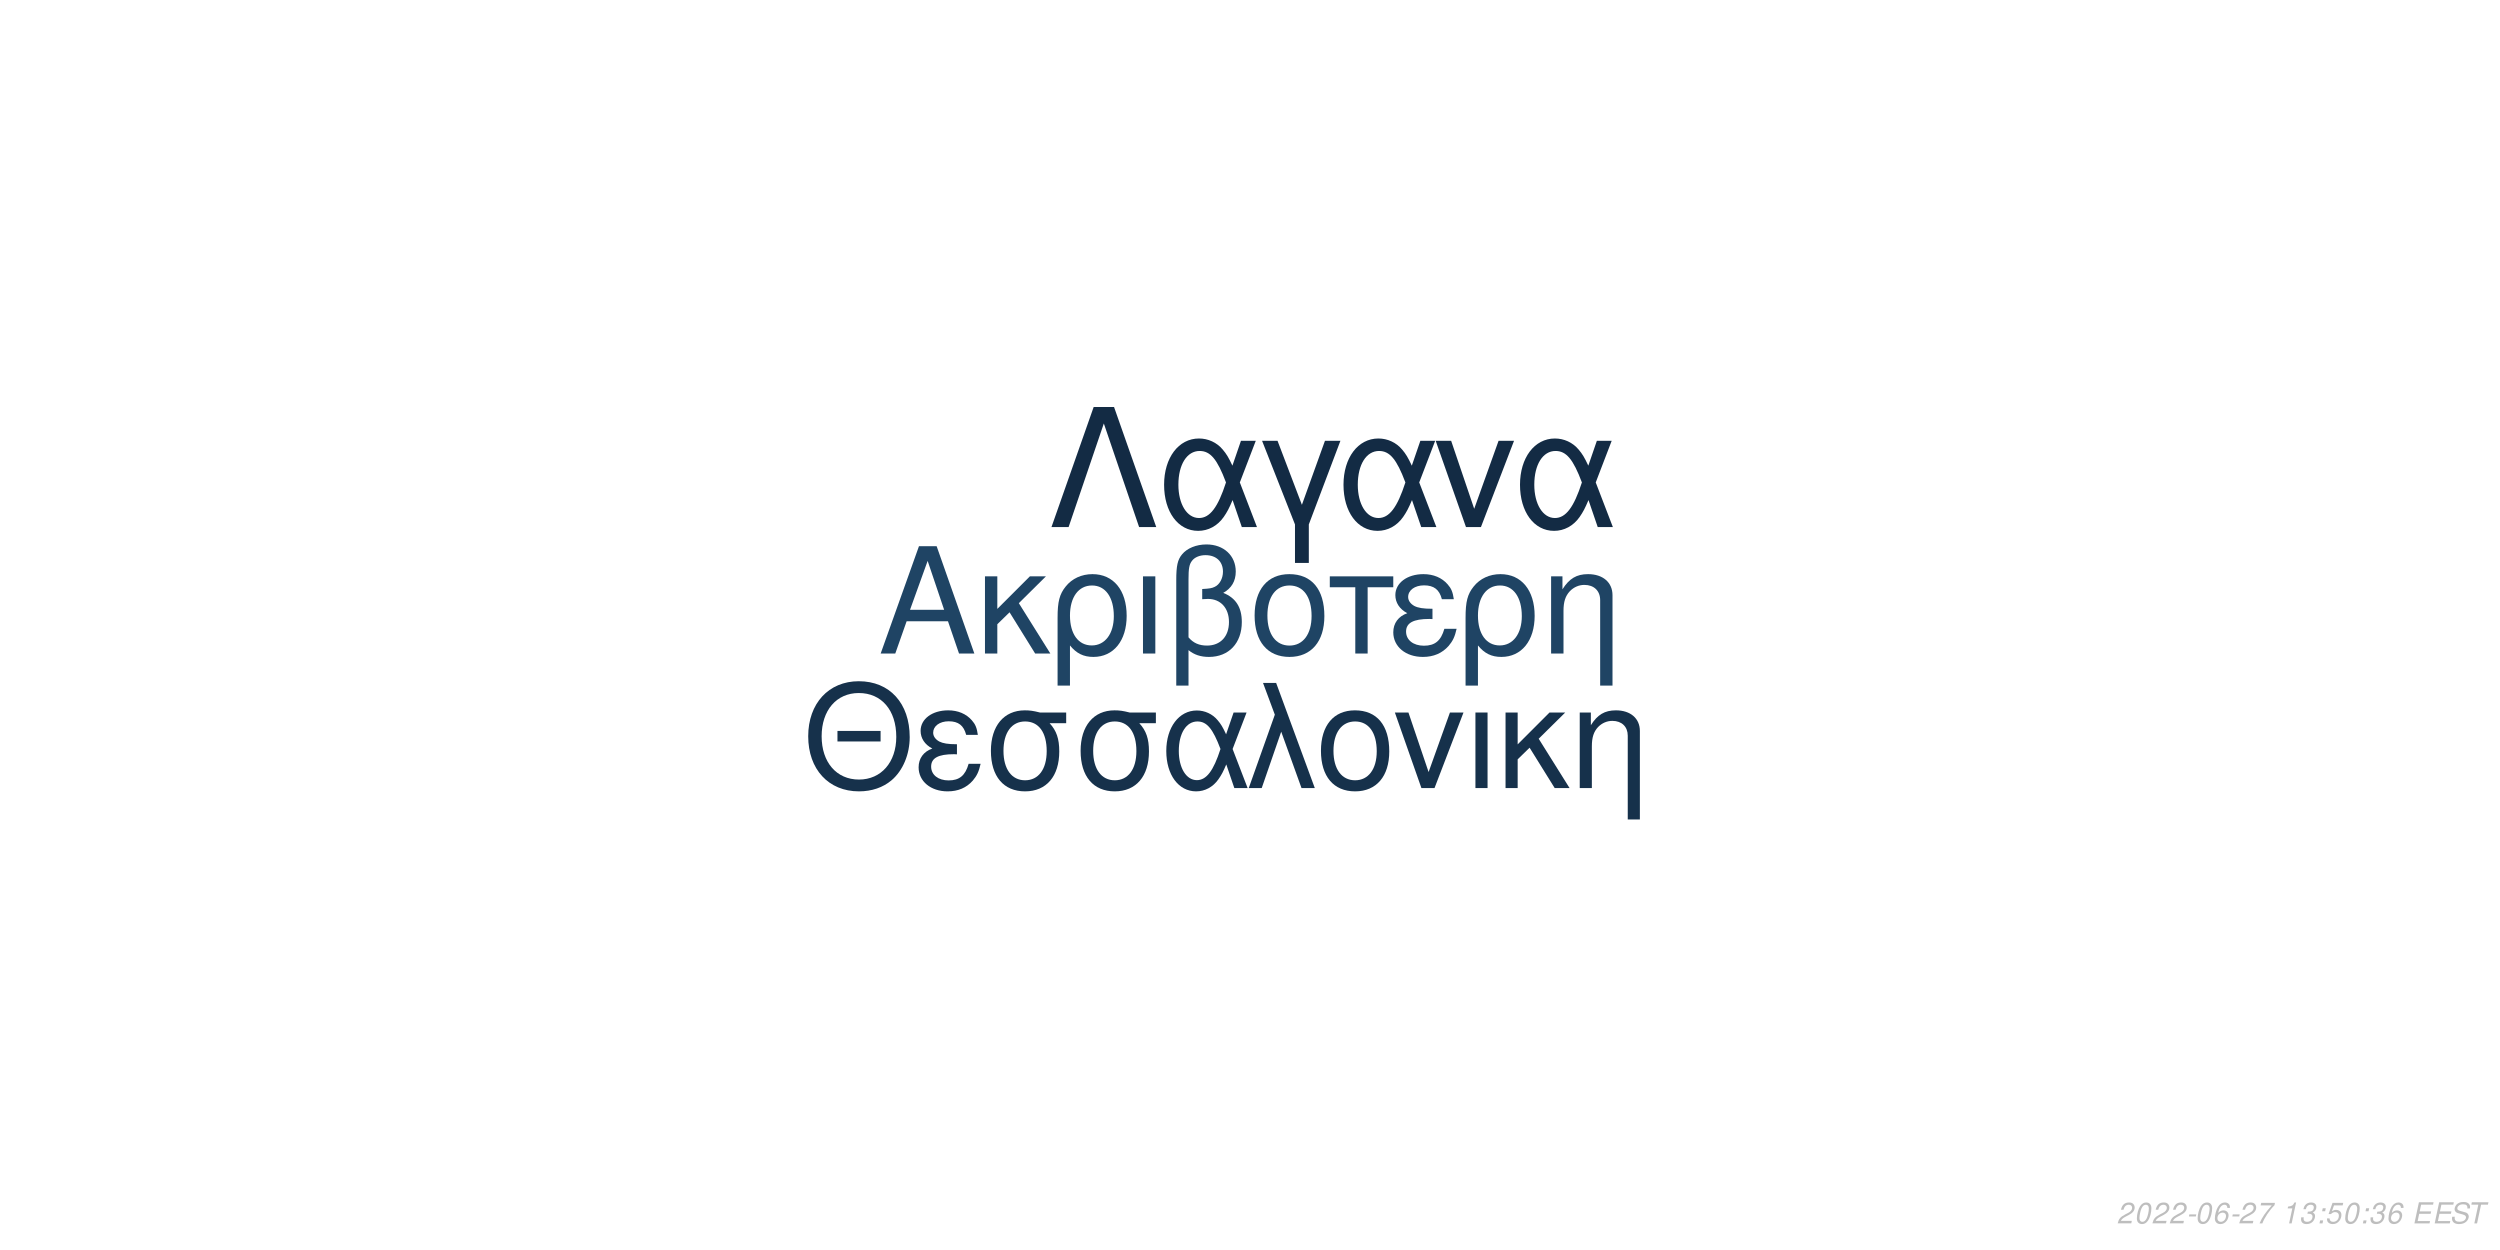
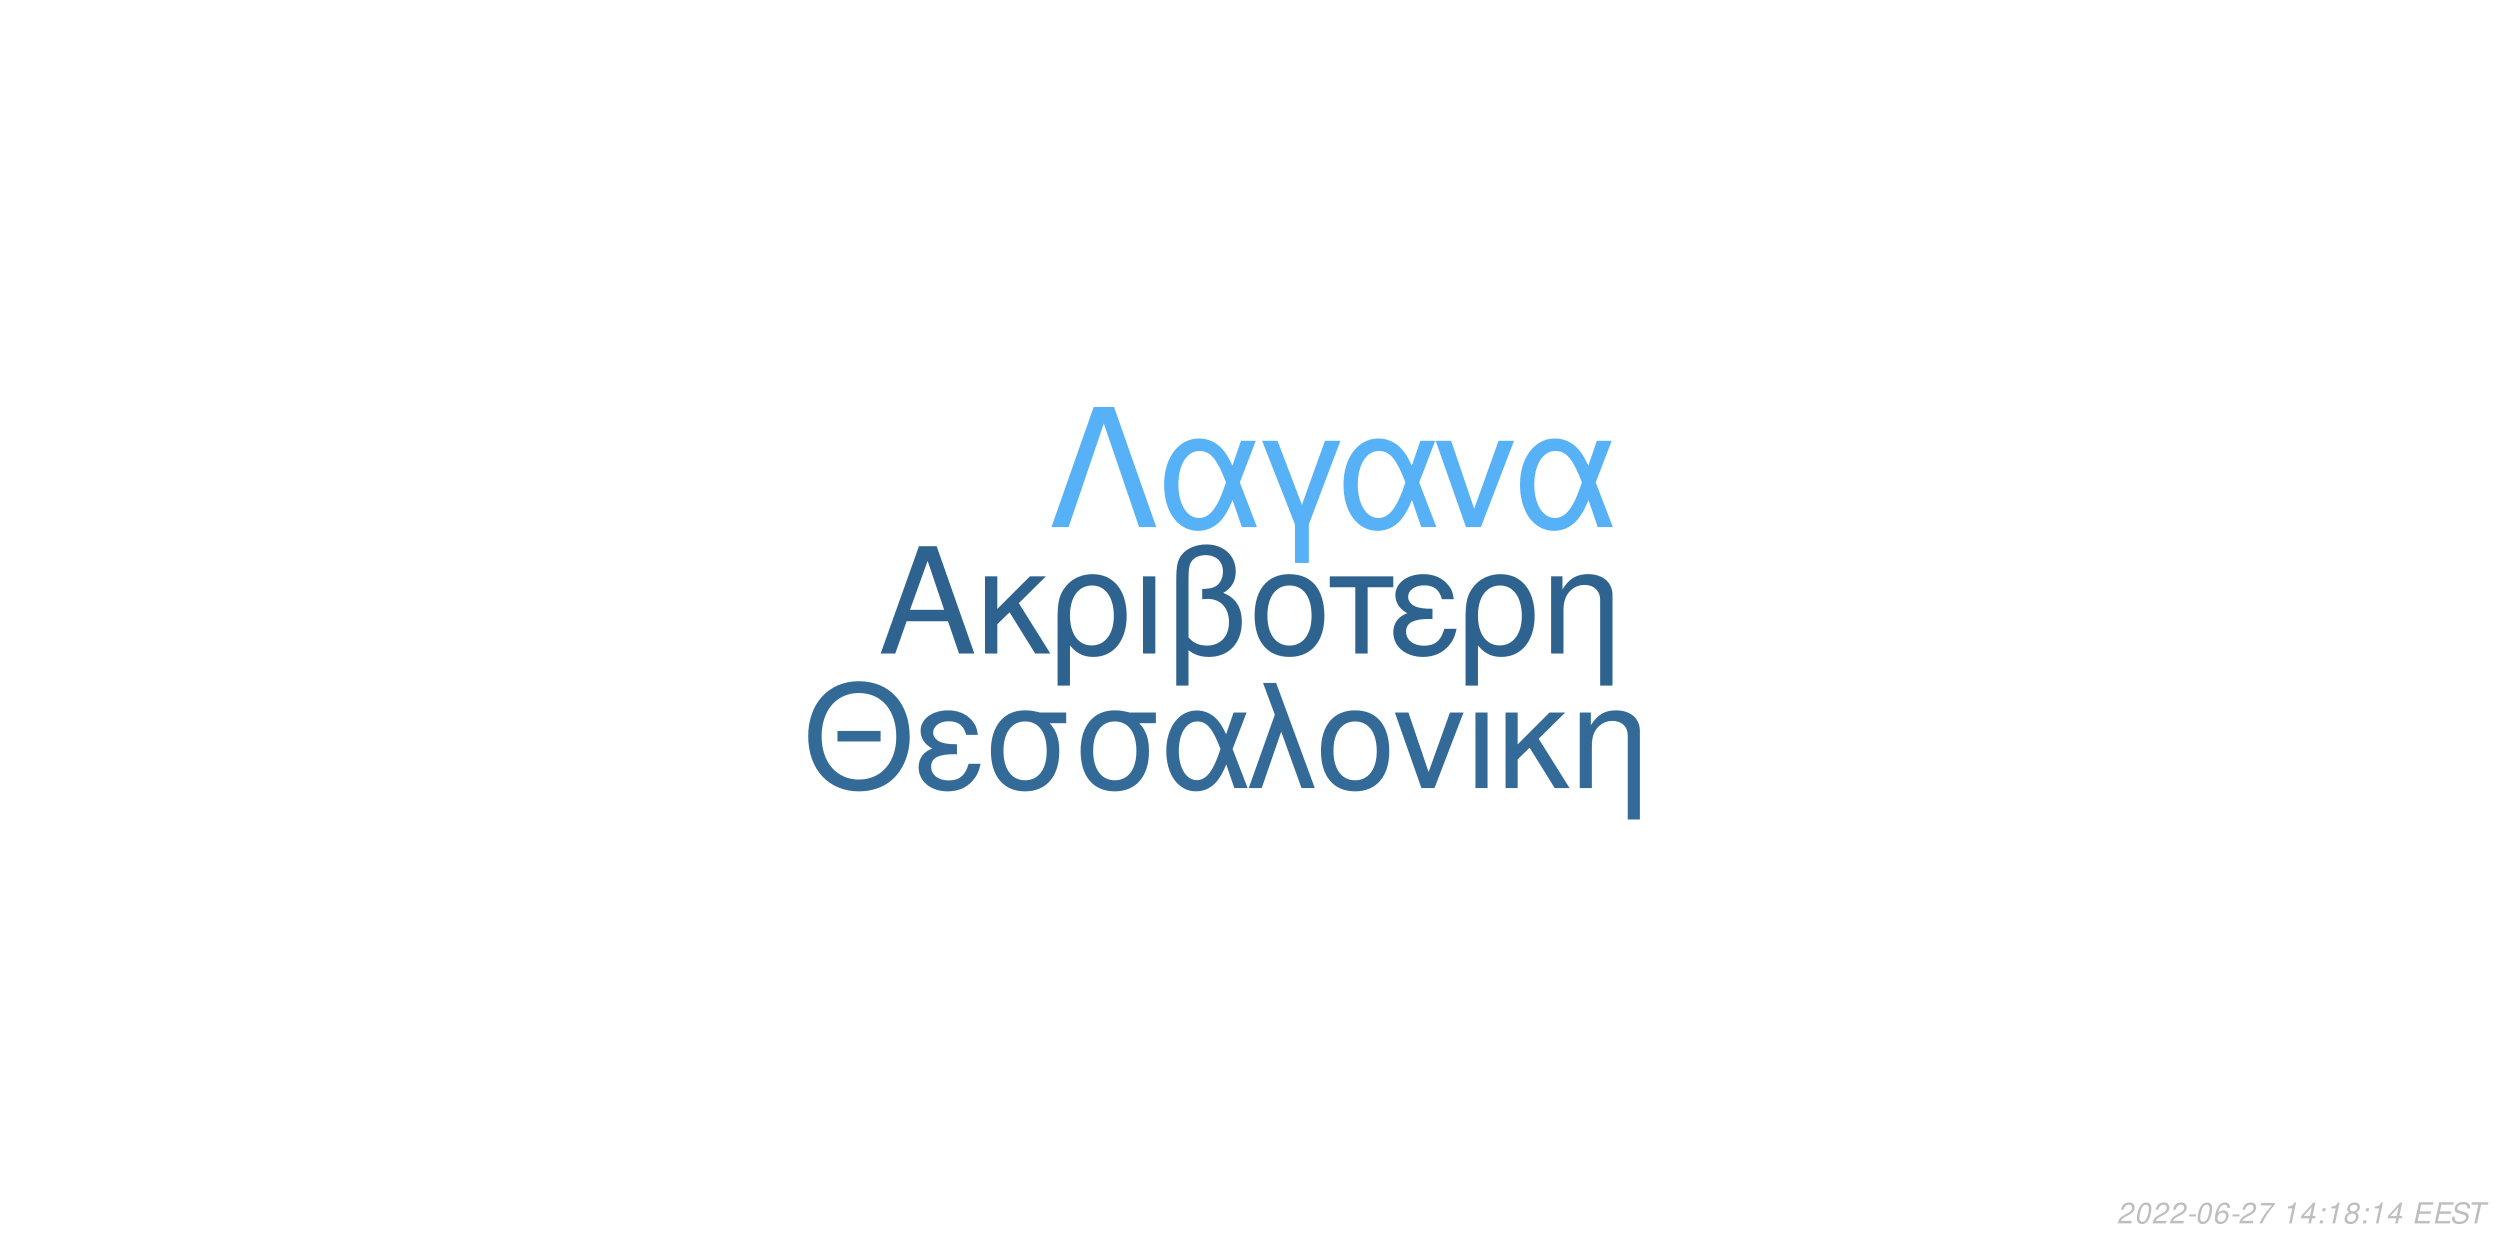
<svg xmlns="http://www.w3.org/2000/svg" xmlns:xlink="http://www.w3.org/1999/xlink" width="864pt" height="432pt" viewBox="0 0 864 432" version="1.1">
  <defs>
    <g>
      <symbol overflow="visible" id="glyph0-0">
        <path style="stroke:none;" d="" />
      </symbol>
      <symbol overflow="visible" id="glyph0-1">
        <path style="stroke:none;" d="M 24.125 -11.141 L 27.938 0 L 33.234 0 L 20.203 -37.094 L 14.094 -37.094 L 0.859 0 L 5.906 0 L 9.828 -11.141 Z M 22.797 -15.109 L 11 -15.109 L 17.094 -32.016 Z M 22.797 -15.109 " />
      </symbol>
      <symbol overflow="visible" id="glyph0-2">
        <path style="stroke:none;" d="M 7.172 -15.422 L 7.172 -26.672 L 2.906 -26.672 L 2.906 0 L 7.172 0 L 7.172 -10.125 L 11.406 -14.25 L 20.25 0 L 25.5 0 L 14.609 -17.406 L 23.969 -26.672 L 18.422 -26.672 Z M 7.172 -15.422 " />
      </symbol>
      <symbol overflow="visible" id="glyph0-3">
        <path style="stroke:none;" d="M 3 11.094 L 7.281 11.094 L 7.281 -2.797 C 9.516 -0.047 11.953 1.172 15.375 1.172 C 22.344 1.172 26.875 -4.422 26.875 -13.031 C 26.875 -21.891 22.297 -27.438 15.062 -27.438 C 11.297 -27.438 7.984 -25.906 5.797 -23.156 C 3.672 -20.516 3 -17.969 3 -12.359 Z M 14.906 -23.516 C 19.547 -23.516 22.438 -19.438 22.438 -12.922 C 22.438 -6.812 19.391 -2.797 14.812 -2.797 C 10.172 -2.797 7.281 -6.766 7.281 -13.125 C 7.281 -19.484 10.234 -23.516 14.906 -23.516 Z M 14.906 -23.516 " />
      </symbol>
      <symbol overflow="visible" id="glyph0-4">
        <path style="stroke:none;" d="M 3.516 0 L 7.781 0 L 7.781 -26.672 L 3.516 -26.672 Z M 3.516 0 " />
      </symbol>
      <symbol overflow="visible" id="glyph0-5">
        <path style="stroke:none;" d="M 4.016 11.094 L 8.25 11.094 L 8.25 -1.172 C 10.172 0.406 12.422 1.172 15.312 1.172 C 22.188 1.172 26.672 -3.609 26.672 -10.891 C 26.672 -15.984 24.578 -19.234 20.25 -20.969 C 23.109 -22.547 24.578 -25.031 24.578 -28.344 C 24.578 -33.844 20.406 -37.703 14.453 -37.703 C 10.938 -37.703 7.734 -36.391 6 -34.25 C 4.484 -32.422 4.016 -30.328 4.016 -25.391 Z M 8.25 -25.656 C 8.25 -29.359 8.5 -30.844 9.469 -32.062 C 10.375 -33.281 12.156 -34 14.094 -34 C 17.812 -34 20.156 -31.812 20.156 -28.297 C 20.156 -25.953 18.984 -23.812 17.297 -23.047 C 16.281 -22.547 15.469 -22.438 12.984 -22.297 L 12.984 -18.781 C 13.734 -18.828 14.344 -18.875 14.969 -18.875 C 19.344 -18.875 22.234 -15.719 22.234 -10.891 C 22.234 -5.906 19.281 -2.75 14.656 -2.75 C 11.953 -2.75 9.922 -3.609 8.25 -5.594 Z M 8.25 -25.656 " />
      </symbol>
      <symbol overflow="visible" id="glyph0-6">
        <path style="stroke:none;" d="M 14.094 -27.438 C 6.562 -27.438 2.094 -22.094 2.094 -13.125 C 2.094 -4.125 6.562 1.172 14.141 1.172 C 21.672 1.172 26.203 -4.172 26.203 -12.922 C 26.203 -22.188 21.828 -27.438 14.094 -27.438 Z M 14.141 -23.516 C 18.938 -23.516 21.781 -19.594 21.781 -12.984 C 21.781 -6.672 18.828 -2.75 14.141 -2.75 C 9.422 -2.75 6.516 -6.672 6.516 -13.125 C 6.516 -19.594 9.422 -23.516 14.141 -23.516 Z M 14.141 -23.516 " />
      </symbol>
      <symbol overflow="visible" id="glyph0-7">
        <path style="stroke:none;" d="M 7.891 0 L 12.156 0 L 12.156 -22.906 L 21.016 -22.906 L 21.016 -26.672 L -0.922 -26.672 L -0.922 -22.906 L 7.891 -22.906 Z M 7.891 0 " />
      </symbol>
      <symbol overflow="visible" id="glyph0-8">
        <path style="stroke:none;" d="M 14.562 -15.469 C 11.344 -15.469 9.562 -15.781 8.297 -16.438 C 6.922 -17.203 6.156 -18.328 6.156 -19.547 C 6.156 -21.891 8.453 -23.562 11.656 -23.562 C 15.062 -23.562 16.953 -22.094 17.812 -18.781 L 21.938 -18.781 C 21.578 -21.266 21.062 -22.5 19.797 -23.922 C 17.812 -26.203 14.906 -27.438 11.453 -27.438 C 5.797 -27.438 1.734 -24.375 1.734 -20.203 C 1.734 -17.609 3.156 -15.375 5.859 -13.938 C 2.797 -12.875 1.016 -10.484 1.016 -7.328 C 1.016 -2.391 5.297 1.172 11.25 1.172 C 14.969 1.172 17.906 -0.109 20.156 -2.641 C 21.578 -4.328 22.297 -5.797 22.906 -8.547 L 18.672 -8.547 C 17.5 -4.422 15.422 -2.703 11.609 -2.703 C 7.938 -2.703 5.438 -4.688 5.438 -7.578 C 5.438 -10.578 7.938 -11.953 13.484 -11.953 C 13.641 -11.953 14.094 -11.953 14.562 -11.906 Z M 14.562 -15.469 " />
      </symbol>
      <symbol overflow="visible" id="glyph0-9">
        <path style="stroke:none;" d="M 3.562 -26.672 L 3.562 0 L 7.844 0 L 7.844 -14.703 C 7.844 -17.906 8.5 -19.891 10.031 -21.531 C 11.406 -22.953 13.188 -23.719 15.062 -23.719 C 18.375 -23.719 20.516 -21.672 20.516 -18.469 L 20.516 11.094 L 24.781 11.094 L 24.781 -20.156 C 24.781 -24.578 21.469 -27.438 16.328 -27.438 C 12.359 -27.438 9.828 -25.906 7.484 -22.188 L 7.484 -26.672 Z M 3.562 -26.672 " />
      </symbol>
      <symbol overflow="visible" id="glyph1-0">
        <path style="stroke:none;" d="" />
      </symbol>
      <symbol overflow="visible" id="glyph1-1">
        <path style="stroke:none;" d="M 26.859 -19.734 L 11.953 -19.734 L 11.953 -16.094 L 26.859 -16.094 Z M 19.328 -36.922 C 8.922 -36.922 1.844 -29.25 1.844 -17.891 C 1.844 -6.484 8.875 1.141 19.391 1.141 C 23.812 1.141 27.703 -0.203 30.641 -2.688 C 34.578 -6.031 36.922 -11.656 36.922 -17.594 C 36.922 -29.297 30 -36.922 19.328 -36.922 Z M 19.328 -32.844 C 27.203 -32.844 32.281 -26.906 32.281 -17.688 C 32.281 -8.922 27.062 -2.938 19.391 -2.938 C 11.609 -2.938 6.484 -8.922 6.484 -17.891 C 6.484 -26.859 11.609 -32.844 19.328 -32.844 Z M 19.328 -32.844 " />
      </symbol>
      <symbol overflow="visible" id="glyph1-2">
        <path style="stroke:none;" d="M 14.25 -15.141 C 11.109 -15.141 9.375 -15.453 8.125 -16.094 C 6.781 -16.844 6.031 -17.938 6.031 -19.141 C 6.031 -21.422 8.266 -23.078 11.406 -23.078 C 14.75 -23.078 16.594 -21.625 17.438 -18.391 L 21.469 -18.391 C 21.125 -20.828 20.625 -22.031 19.391 -23.422 C 17.438 -25.656 14.594 -26.859 11.219 -26.859 C 5.688 -26.859 1.688 -23.875 1.688 -19.781 C 1.688 -17.234 3.094 -15.047 5.734 -13.656 C 2.734 -12.609 1 -10.266 1 -7.172 C 1 -2.344 5.188 1.141 11.016 1.141 C 14.656 1.141 17.547 -0.094 19.734 -2.594 C 21.125 -4.234 21.828 -5.688 22.422 -8.375 L 18.281 -8.375 C 17.141 -4.328 15.094 -2.641 11.359 -2.641 C 7.766 -2.641 5.328 -4.578 5.328 -7.422 C 5.328 -10.359 7.766 -11.703 13.203 -11.703 C 13.359 -11.703 13.797 -11.703 14.25 -11.656 Z M 14.25 -15.141 " />
      </symbol>
      <symbol overflow="visible" id="glyph1-3">
        <path style="stroke:none;" d="M 29 -26.109 L 19.938 -26.109 C 17.594 -26.703 16.438 -26.859 14.703 -26.859 C 7.469 -26.859 2.984 -21.469 2.984 -12.859 C 2.984 -4.031 7.375 1.141 14.797 1.141 C 22.172 1.141 26.609 -4.078 26.609 -12.656 C 26.609 -17.047 25.656 -19.828 23.266 -22.422 L 29 -22.422 Z M 14.797 -23.016 C 19.531 -23.016 22.266 -19.234 22.266 -12.75 C 22.266 -6.531 19.438 -2.688 14.797 -2.688 C 10.172 -2.688 7.328 -6.531 7.328 -12.859 C 7.328 -19.188 10.172 -23.016 14.797 -23.016 Z M 14.797 -23.016 " />
      </symbol>
      <symbol overflow="visible" id="glyph1-4">
        <path style="stroke:none;" d="M 29.344 -26.109 L 24.859 -26.109 L 22.266 -18.578 C 21.125 -21.031 20.484 -22.125 19.328 -23.469 C 17.547 -25.609 14.906 -26.812 12.156 -26.812 C 5.984 -26.812 1.594 -20.984 1.594 -12.812 C 1.594 -4.578 5.828 1.141 11.906 1.141 C 14.953 1.141 17.734 -0.344 19.625 -3.047 C 20.672 -4.531 21.281 -5.688 22.328 -8.172 L 25.109 0 L 29.703 0 L 24.516 -13.5 Z M 20.328 -13.5 C 17.891 -5.922 15.453 -2.734 12.156 -2.734 C 8.516 -2.734 5.922 -6.922 5.922 -12.812 C 5.922 -18.938 8.516 -23.016 12.359 -23.016 C 15.594 -23.016 17.688 -20.531 20.328 -13.5 Z M 20.328 -13.5 " />
      </symbol>
      <symbol overflow="visible" id="glyph1-5">
        <path style="stroke:none;" d="M 1.094 0 L 5.578 0 L 12.312 -19.484 L 19.328 0 L 23.922 0 L 10.562 -36.328 L 6.031 -36.328 L 10.109 -25.359 Z M 1.094 0 " />
      </symbol>
      <symbol overflow="visible" id="glyph1-6">
        <path style="stroke:none;" d="M 13.797 -26.859 C 6.422 -26.859 2.047 -21.625 2.047 -12.859 C 2.047 -4.031 6.422 1.141 13.859 1.141 C 21.234 1.141 25.656 -4.078 25.656 -12.656 C 25.656 -21.719 21.375 -26.859 13.797 -26.859 Z M 13.859 -23.016 C 18.531 -23.016 21.328 -19.188 21.328 -12.703 C 21.328 -6.531 18.438 -2.688 13.859 -2.688 C 9.219 -2.688 6.375 -6.531 6.375 -12.859 C 6.375 -19.188 9.219 -23.016 13.859 -23.016 Z M 13.859 -23.016 " />
      </symbol>
      <symbol overflow="visible" id="glyph1-7">
        <path style="stroke:none;" d="M 14.297 0 L 24.312 -26.109 L 19.625 -26.109 L 12.25 -5.531 L 5.281 -26.109 L 0.594 -26.109 L 9.766 0 Z M 14.297 0 " />
      </symbol>
      <symbol overflow="visible" id="glyph1-8">
        <path style="stroke:none;" d="M 3.438 0 L 7.625 0 L 7.625 -26.109 L 3.438 -26.109 Z M 3.438 0 " />
      </symbol>
      <symbol overflow="visible" id="glyph1-9">
        <path style="stroke:none;" d="M 7.031 -15.094 L 7.031 -26.109 L 2.844 -26.109 L 2.844 0 L 7.031 0 L 7.031 -9.922 L 11.156 -13.953 L 19.828 0 L 24.969 0 L 14.297 -17.047 L 23.469 -26.109 L 18.031 -26.109 Z M 7.031 -15.094 " />
      </symbol>
      <symbol overflow="visible" id="glyph1-10">
        <path style="stroke:none;" d="M 3.484 -26.109 L 3.484 0 L 7.672 0 L 7.672 -14.406 C 7.672 -17.547 8.328 -19.484 9.812 -21.078 C 11.156 -22.469 12.906 -23.219 14.75 -23.219 C 17.984 -23.219 20.078 -21.234 20.078 -18.094 L 20.078 10.859 L 24.266 10.859 L 24.266 -19.734 C 24.266 -24.062 21.031 -26.859 16 -26.859 C 12.109 -26.859 9.609 -25.359 7.328 -21.719 L 7.328 -26.109 Z M 3.484 -26.109 " />
      </symbol>
      <symbol overflow="visible" id="glyph2-0">
        <path style="stroke:none;" d="" />
      </symbol>
      <symbol overflow="visible" id="glyph2-1">
        <path style="stroke:none;" d="M 22.531 -41.484 L 15.484 -41.484 L 0.906 0 L 6.828 0 L 19 -35.797 L 31.188 0 L 37.109 0 Z M 22.531 -41.484 " />
      </symbol>
      <symbol overflow="visible" id="glyph2-2">
        <path style="stroke:none;" d="M 33.516 -29.812 L 28.391 -29.812 L 25.438 -21.219 C 24.125 -24.016 23.391 -25.266 22.078 -26.797 C 20.031 -29.25 17.016 -30.609 13.891 -30.609 C 6.828 -30.609 1.828 -23.953 1.828 -14.625 C 1.828 -5.234 6.656 1.312 13.594 1.312 C 17.078 1.312 20.266 -0.391 22.422 -3.469 C 23.609 -5.172 24.297 -6.484 25.5 -9.328 L 28.688 0 L 33.922 0 L 28 -15.422 Z M 23.219 -15.422 C 20.422 -6.766 17.641 -3.125 13.891 -3.125 C 9.734 -3.125 6.766 -7.906 6.766 -14.625 C 6.766 -21.625 9.734 -26.297 14.109 -26.297 C 17.812 -26.297 20.203 -23.453 23.219 -15.422 Z M 23.219 -15.422 " />
      </symbol>
      <symbol overflow="visible" id="glyph2-3">
        <path style="stroke:none;" d="M 12.062 12.406 L 16.844 12.406 L 16.844 -0.906 L 27.766 -29.812 L 22.422 -29.812 L 14.453 -7.688 L 6.031 -29.812 L 0.688 -29.812 L 12.062 -0.906 Z M 12.062 12.406 " />
      </symbol>
      <symbol overflow="visible" id="glyph2-4">
        <path style="stroke:none;" d="M 16.328 0 L 27.766 -29.812 L 22.422 -29.812 L 14 -6.312 L 6.031 -29.812 L 0.688 -29.812 L 11.156 0 Z M 16.328 0 " />
      </symbol>
      <symbol overflow="visible" id="glyph3-0">
        <path style="stroke:none;" d="" />
      </symbol>
      <symbol overflow="visible" id="glyph3-1">
        <path style="stroke:none;" d="M 5.234 -0.875 L 1.469 -0.875 C 1.641 -1.375 2.203 -1.891 3.109 -2.344 L 4.234 -2.938 C 5.562 -3.625 6.219 -4.469 6.219 -5.484 C 6.219 -5.938 6.062 -6.359 5.797 -6.656 C 5.469 -7.047 4.984 -7.234 4.312 -7.234 C 2.766 -7.234 1.891 -6.453 1.484 -4.734 L 2.375 -4.734 C 2.484 -5.188 2.609 -5.484 2.797 -5.75 C 3.094 -6.203 3.609 -6.453 4.188 -6.453 C 4.891 -6.453 5.344 -6.031 5.344 -5.375 C 5.344 -4.703 4.859 -4.094 4.016 -3.656 L 2.984 -3.125 C 1.234 -2.188 0.797 -1.656 0.344 -0.016 L 5.047 -0.016 Z M 5.234 -0.875 " />
      </symbol>
      <symbol overflow="visible" id="glyph3-2">
        <path style="stroke:none;" d="M 4.203 -7.234 C 3.375 -7.234 2.688 -6.812 2.125 -5.984 C 1.484 -5.047 0.984 -3.188 0.984 -1.734 C 0.984 -1.109 1.172 -0.562 1.484 -0.266 C 1.797 0.047 2.281 0.234 2.766 0.234 C 3.625 0.234 4.281 -0.156 4.859 -1.016 C 5.516 -1.953 6 -3.797 6 -5.266 C 6 -6.5 5.328 -7.234 4.203 -7.234 Z M 4.094 -6.453 C 4.734 -6.453 5.125 -5.984 5.125 -5.156 C 5.125 -4.203 4.781 -2.625 4.406 -1.812 C 3.984 -0.938 3.516 -0.547 2.875 -0.547 C 2.25 -0.547 1.875 -1.031 1.875 -1.828 C 1.875 -2.797 2.203 -4.344 2.594 -5.203 C 2.984 -6.047 3.453 -6.453 4.094 -6.453 Z M 4.094 -6.453 " />
      </symbol>
      <symbol overflow="visible" id="glyph3-3">
        <path style="stroke:none;" d="M 3.516 -3.125 L 1.125 -3.125 L 0.969 -2.406 L 3.359 -2.406 Z M 3.516 -3.125 " />
      </symbol>
      <symbol overflow="visible" id="glyph3-4">
        <path style="stroke:none;" d="M 6.125 -5.344 L 6.141 -5.625 C 6.141 -6.609 5.453 -7.234 4.391 -7.234 C 3.438 -7.234 2.641 -6.719 2.016 -5.703 C 1.422 -4.781 0.938 -2.953 0.938 -1.688 C 0.938 -0.516 1.688 0.234 2.859 0.234 C 3.703 0.234 4.438 -0.156 5 -0.875 C 5.406 -1.422 5.672 -2.156 5.672 -2.766 C 5.672 -3.812 4.969 -4.5 3.906 -4.5 C 3.234 -4.5 2.672 -4.234 2.094 -3.625 C 2.406 -5.375 3.234 -6.453 4.25 -6.453 C 4.703 -6.453 5.062 -6.234 5.172 -5.844 C 5.203 -5.719 5.234 -5.578 5.25 -5.344 Z M 3.656 -3.734 C 4.344 -3.734 4.797 -3.281 4.797 -2.625 C 4.797 -1.469 3.984 -0.547 2.984 -0.547 C 2.297 -0.547 1.812 -1.047 1.812 -1.766 C 1.812 -2.859 2.625 -3.734 3.656 -3.734 Z M 3.656 -3.734 " />
      </symbol>
      <symbol overflow="visible" id="glyph3-5">
        <path style="stroke:none;" d="M 6.703 -7.094 L 1.953 -7.094 L 1.766 -6.219 L 5.594 -6.219 C 3.344 -3.688 2.266 -2.109 1.375 0 L 2.344 0 C 3.031 -1.906 4.828 -4.594 6.547 -6.281 Z M 6.703 -7.094 " />
      </symbol>
      <symbol overflow="visible" id="glyph3-6">
        <path style="stroke:none;" d="" />
      </symbol>
      <symbol overflow="visible" id="glyph3-7">
        <path style="stroke:none;" d="M 3.703 -5.188 L 2.594 0 L 3.469 0 L 5.016 -7.234 L 4.438 -7.234 C 3.906 -6.156 3.688 -6.016 2.234 -5.812 L 2.109 -5.188 Z M 3.703 -5.188 " />
      </symbol>
      <symbol overflow="visible" id="glyph3-8">
-         <path style="stroke:none;" d="M 2.922 -3.312 C 3.125 -3.344 3.234 -3.344 3.375 -3.344 C 4.203 -3.344 4.688 -3 4.688 -2.406 C 4.688 -1.312 3.906 -0.547 2.781 -0.547 C 2.047 -0.547 1.594 -0.938 1.594 -1.562 C 1.594 -1.719 1.609 -1.844 1.656 -2.094 L 0.766 -2.094 C 0.734 -1.797 0.719 -1.641 0.719 -1.469 C 0.719 -0.375 1.406 0.234 2.641 0.234 C 3.547 0.234 4.297 -0.078 4.812 -0.656 C 5.266 -1.156 5.562 -1.875 5.562 -2.547 C 5.562 -3.125 5.344 -3.453 4.797 -3.734 C 5.641 -4.234 6.016 -4.844 6.016 -5.734 C 6.016 -6.656 5.312 -7.234 4.203 -7.234 C 3.375 -7.234 2.672 -6.938 2.188 -6.375 C 1.891 -6.031 1.703 -5.641 1.516 -4.906 L 2.391 -4.906 C 2.5 -5.359 2.594 -5.594 2.734 -5.812 C 3.047 -6.234 3.516 -6.453 4.078 -6.453 C 4.734 -6.453 5.141 -6.125 5.141 -5.578 C 5.141 -5.188 5.016 -4.797 4.797 -4.547 C 4.516 -4.234 4 -4.062 3.266 -4.062 L 3.078 -4.062 Z M 2.922 -3.312 " />
+         <path style="stroke:none;" d="M 3.625 -1.75 L 3.266 0 L 4.141 0 L 4.516 -1.75 L 5.562 -1.75 L 5.734 -2.531 L 4.688 -2.531 L 5.688 -7.234 L 5.016 -7.234 L 0.844 -2.672 L 0.641 -1.75 Z M 3.797 -2.531 L 1.594 -2.531 L 4.469 -5.703 Z M 3.797 -2.531 " />
      </symbol>
      <symbol overflow="visible" id="glyph3-9">
        <path style="stroke:none;" d="M 2.359 -1.031 L 1.312 -1.031 L 1.094 0 L 2.141 0 Z M 3.266 -5.234 L 2.219 -5.234 L 2 -4.203 L 3.047 -4.203 Z M 3.266 -5.234 " />
      </symbol>
      <symbol overflow="visible" id="glyph3-10">
-         <path style="stroke:none;" d="M 6.297 -7.094 L 2.594 -7.094 L 1.234 -3.234 L 2.047 -3.234 C 2.656 -3.766 2.938 -3.906 3.531 -3.906 C 4.328 -3.906 4.797 -3.453 4.797 -2.688 C 4.797 -1.438 3.969 -0.547 2.828 -0.547 C 2.031 -0.547 1.609 -0.938 1.578 -1.734 L 0.703 -1.734 L 0.703 -1.516 C 0.703 -0.938 0.844 -0.547 1.188 -0.266 C 1.562 0.062 2.078 0.234 2.703 0.234 C 3.656 0.234 4.391 -0.156 4.984 -0.922 C 5.422 -1.5 5.672 -2.234 5.672 -2.953 C 5.672 -4 4.938 -4.672 3.812 -4.672 C 3.328 -4.672 2.906 -4.547 2.406 -4.234 L 3.109 -6.219 L 6.109 -6.219 Z M 6.297 -7.094 " />
+         <path style="stroke:none;" d="M 4.766 -3.797 C 5.078 -3.969 5.234 -4.078 5.438 -4.234 C 5.812 -4.594 6.062 -5.172 6.062 -5.734 C 6.062 -6.625 5.344 -7.234 4.266 -7.234 C 2.812 -7.234 1.703 -6.219 1.703 -4.875 C 1.703 -4.406 1.875 -4.125 2.359 -3.812 C 1.297 -3.312 0.75 -2.516 0.75 -1.469 C 0.75 -0.438 1.547 0.234 2.812 0.234 C 3.656 0.234 4.359 -0.094 4.938 -0.734 C 5.359 -1.234 5.609 -1.859 5.609 -2.438 C 5.609 -3.047 5.312 -3.516 4.766 -3.797 Z M 4.109 -6.453 C 4.797 -6.453 5.188 -6.125 5.188 -5.578 C 5.188 -5.266 5.062 -4.922 4.859 -4.672 C 4.562 -4.312 4.188 -4.156 3.656 -4.156 C 2.984 -4.156 2.594 -4.453 2.594 -4.984 C 2.594 -5.859 3.203 -6.453 4.109 -6.453 Z M 3.453 -3.406 C 4.234 -3.406 4.734 -2.984 4.734 -2.312 C 4.734 -1.312 3.922 -0.547 2.875 -0.547 C 2.125 -0.547 1.625 -0.969 1.625 -1.625 C 1.625 -2.609 2.438 -3.406 3.453 -3.406 Z M 3.453 -3.406 " />
      </symbol>
      <symbol overflow="visible" id="glyph3-11">
        <path style="stroke:none;" d="M 2.547 -3.312 L 6.5 -3.312 L 6.688 -4.141 L 2.719 -4.141 L 3.219 -6.469 L 7.344 -6.469 L 7.516 -7.297 L 2.453 -7.297 L 0.906 0 L 6.125 0 L 6.297 -0.812 L 2.016 -0.812 Z M 2.547 -3.312 " />
      </symbol>
      <symbol overflow="visible" id="glyph3-12">
        <path style="stroke:none;" d="M 7.062 -5.156 C 7.125 -5.438 7.141 -5.562 7.141 -5.703 C 7.141 -6.156 6.938 -6.594 6.594 -6.891 C 6.188 -7.25 5.656 -7.406 4.875 -7.406 C 3.844 -7.406 3.047 -7.125 2.5 -6.562 C 2.094 -6.141 1.781 -5.438 1.781 -4.922 C 1.781 -4.297 2.219 -3.766 2.891 -3.562 L 4.594 -3.094 C 5.406 -2.859 5.734 -2.578 5.734 -2.094 C 5.734 -1.781 5.547 -1.406 5.266 -1.141 C 4.844 -0.766 4.266 -0.578 3.453 -0.578 C 2.328 -0.578 1.812 -0.984 1.812 -1.906 C 1.812 -2.047 1.812 -2.125 1.844 -2.312 L 0.984 -2.312 C 0.906 -2.062 0.891 -1.906 0.891 -1.688 C 0.891 -0.484 1.797 0.234 3.297 0.234 C 4.359 0.234 5.234 -0.062 5.812 -0.609 C 6.344 -1.078 6.688 -1.797 6.688 -2.375 C 6.688 -2.641 6.609 -2.906 6.453 -3.156 C 6.234 -3.5 5.938 -3.703 5.469 -3.828 L 3.75 -4.312 C 2.984 -4.547 2.734 -4.734 2.734 -5.188 C 2.734 -5.547 2.875 -5.844 3.188 -6.109 C 3.547 -6.438 4.031 -6.594 4.703 -6.594 C 5.266 -6.594 5.688 -6.484 5.906 -6.297 C 6.094 -6.125 6.219 -5.797 6.219 -5.516 C 6.219 -5.422 6.203 -5.344 6.188 -5.156 Z M 7.062 -5.156 " />
      </symbol>
      <symbol overflow="visible" id="glyph3-13">
        <path style="stroke:none;" d="M 4.938 -6.469 L 7.312 -6.469 L 7.484 -7.297 L 1.75 -7.297 L 1.578 -6.469 L 3.984 -6.469 L 2.609 0 L 3.547 0 Z M 4.938 -6.469 " />
      </symbol>
    </g>
  </defs>
  <g id="surface1">
    <rect x="0" y="0" width="864" height="432" style="fill:rgb(100%,100%,100%);fill-opacity:1;stroke:none;" />
-     <g style="fill:rgb(12.157%,26.667%,39.216%);fill-opacity:1;">
+     <g style="fill:rgb(18.431%,38.824%,56.078%);fill-opacity:1;">
      <use xlink:href="#glyph0-1" x="303.5" y="225.861" />
      <use xlink:href="#glyph0-2" x="337.5" y="225.861" />
      <use xlink:href="#glyph0-3" x="362.5" y="225.861" />
      <use xlink:href="#glyph0-4" x="391.5" y="225.861" />
      <use xlink:href="#glyph0-5" x="402.5" y="225.861" />
      <use xlink:href="#glyph0-6" x="431.5" y="225.861" />
      <use xlink:href="#glyph0-7" x="460.5" y="225.861" />
      <use xlink:href="#glyph0-8" x="480.5" y="225.861" />
      <use xlink:href="#glyph0-3" x="503.5" y="225.861" />
      <use xlink:href="#glyph0-9" x="532.5" y="225.861" />
    </g>
-     <g style="fill:rgb(8.627%,19.216%,29.412%);fill-opacity:1;">
+     <g style="fill:rgb(20%,41.569%,59.216%);fill-opacity:1;">
      <use xlink:href="#glyph1-1" x="277.473" y="272.354" />
      <use xlink:href="#glyph1-2" x="316.473" y="272.354" />
      <use xlink:href="#glyph1-3" x="339.473" y="272.354" />
      <use xlink:href="#glyph1-3" x="370.473" y="272.354" />
      <use xlink:href="#glyph1-4" x="401.473" y="272.354" />
      <use xlink:href="#glyph1-5" x="430.473" y="272.354" />
      <use xlink:href="#glyph1-6" x="454.473" y="272.354" />
      <use xlink:href="#glyph1-7" x="481.473" y="272.354" />
      <use xlink:href="#glyph1-8" x="506.473" y="272.354" />
      <use xlink:href="#glyph1-9" x="517.473" y="272.354" />
      <use xlink:href="#glyph1-10" x="542.473" y="272.354" />
    </g>
-     <g style="fill:rgb(7.451%,16.863%,26.667%);fill-opacity:1;">
+     <g style="fill:rgb(33.725%,69.412%,96.863%);fill-opacity:1;">
      <use xlink:href="#glyph2-1" x="362.484" y="182.152" />
      <use xlink:href="#glyph2-2" x="400.484" y="182.152" />
      <use xlink:href="#glyph2-3" x="435.484" y="182.152" />
      <use xlink:href="#glyph2-2" x="462.484" y="182.152" />
      <use xlink:href="#glyph2-4" x="495.484" y="182.152" />
      <use xlink:href="#glyph2-2" x="523.484" y="182.152" />
    </g>
    <g style="fill:rgb(74.51%,74.51%,74.51%);fill-opacity:1;">
      <use xlink:href="#glyph3-1" x="731.52" y="422.81" />
      <use xlink:href="#glyph3-2" x="737.52" y="422.81" />
      <use xlink:href="#glyph3-1" x="743.52" y="422.81" />
      <use xlink:href="#glyph3-1" x="749.52" y="422.81" />
      <use xlink:href="#glyph3-3" x="755.52" y="422.81" />
      <use xlink:href="#glyph3-2" x="758.52" y="422.81" />
      <use xlink:href="#glyph3-4" x="764.52" y="422.81" />
      <use xlink:href="#glyph3-3" x="770.52" y="422.81" />
      <use xlink:href="#glyph3-1" x="773.52" y="422.81" />
      <use xlink:href="#glyph3-5" x="779.52" y="422.81" />
      <use xlink:href="#glyph3-6" x="785.52" y="422.81" />
      <use xlink:href="#glyph3-7" x="788.52" y="422.81" />
      <use xlink:href="#glyph3-8" x="794.52" y="422.81" />
      <use xlink:href="#glyph3-9" x="800.52" y="422.81" />
-       <use xlink:href="#glyph3-10" x="803.52" y="422.81" />
-       <use xlink:href="#glyph3-2" x="809.52" y="422.81" />
+       <use xlink:href="#glyph3-7" x="803.52" y="422.81" />
+       <use xlink:href="#glyph3-10" x="809.52" y="422.81" />
      <use xlink:href="#glyph3-9" x="815.52" y="422.81" />
-       <use xlink:href="#glyph3-8" x="818.52" y="422.81" />
-       <use xlink:href="#glyph3-4" x="824.52" y="422.81" />
+       <use xlink:href="#glyph3-7" x="818.52" y="422.81" />
+       <use xlink:href="#glyph3-8" x="824.52" y="422.81" />
      <use xlink:href="#glyph3-6" x="830.52" y="422.81" />
      <use xlink:href="#glyph3-11" x="833.52" y="422.81" />
      <use xlink:href="#glyph3-11" x="840.52" y="422.81" />
      <use xlink:href="#glyph3-12" x="846.52" y="422.81" />
      <use xlink:href="#glyph3-13" x="852.52" y="422.81" />
    </g>
  </g>
</svg>
